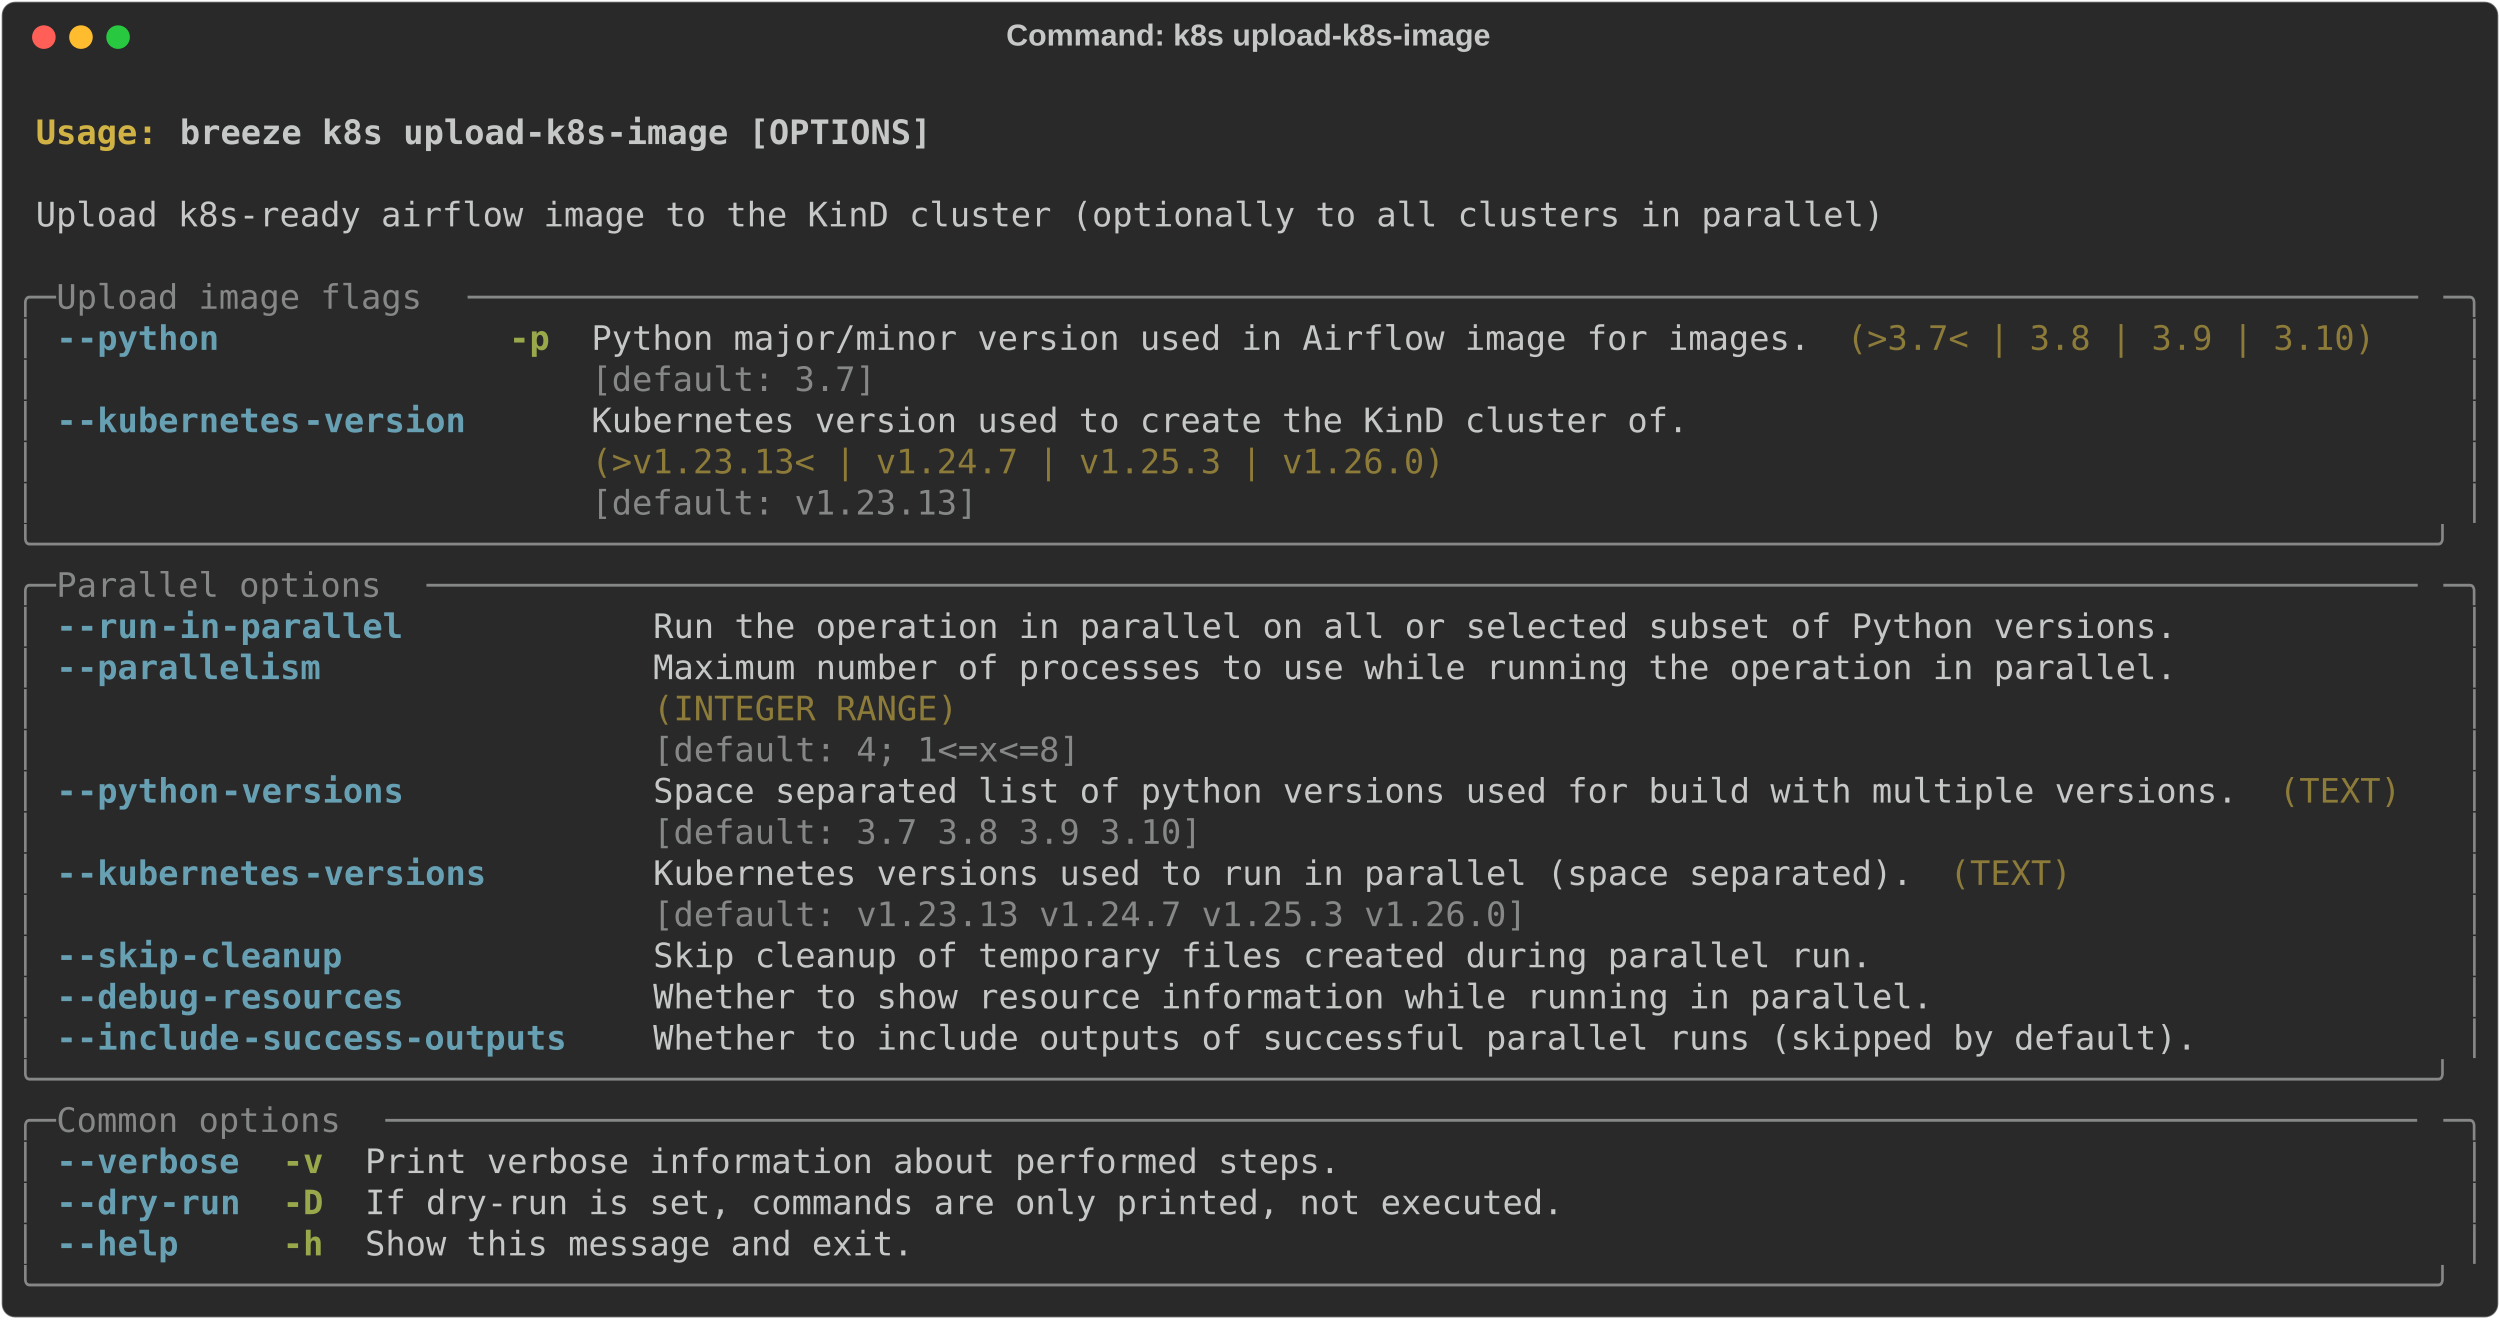
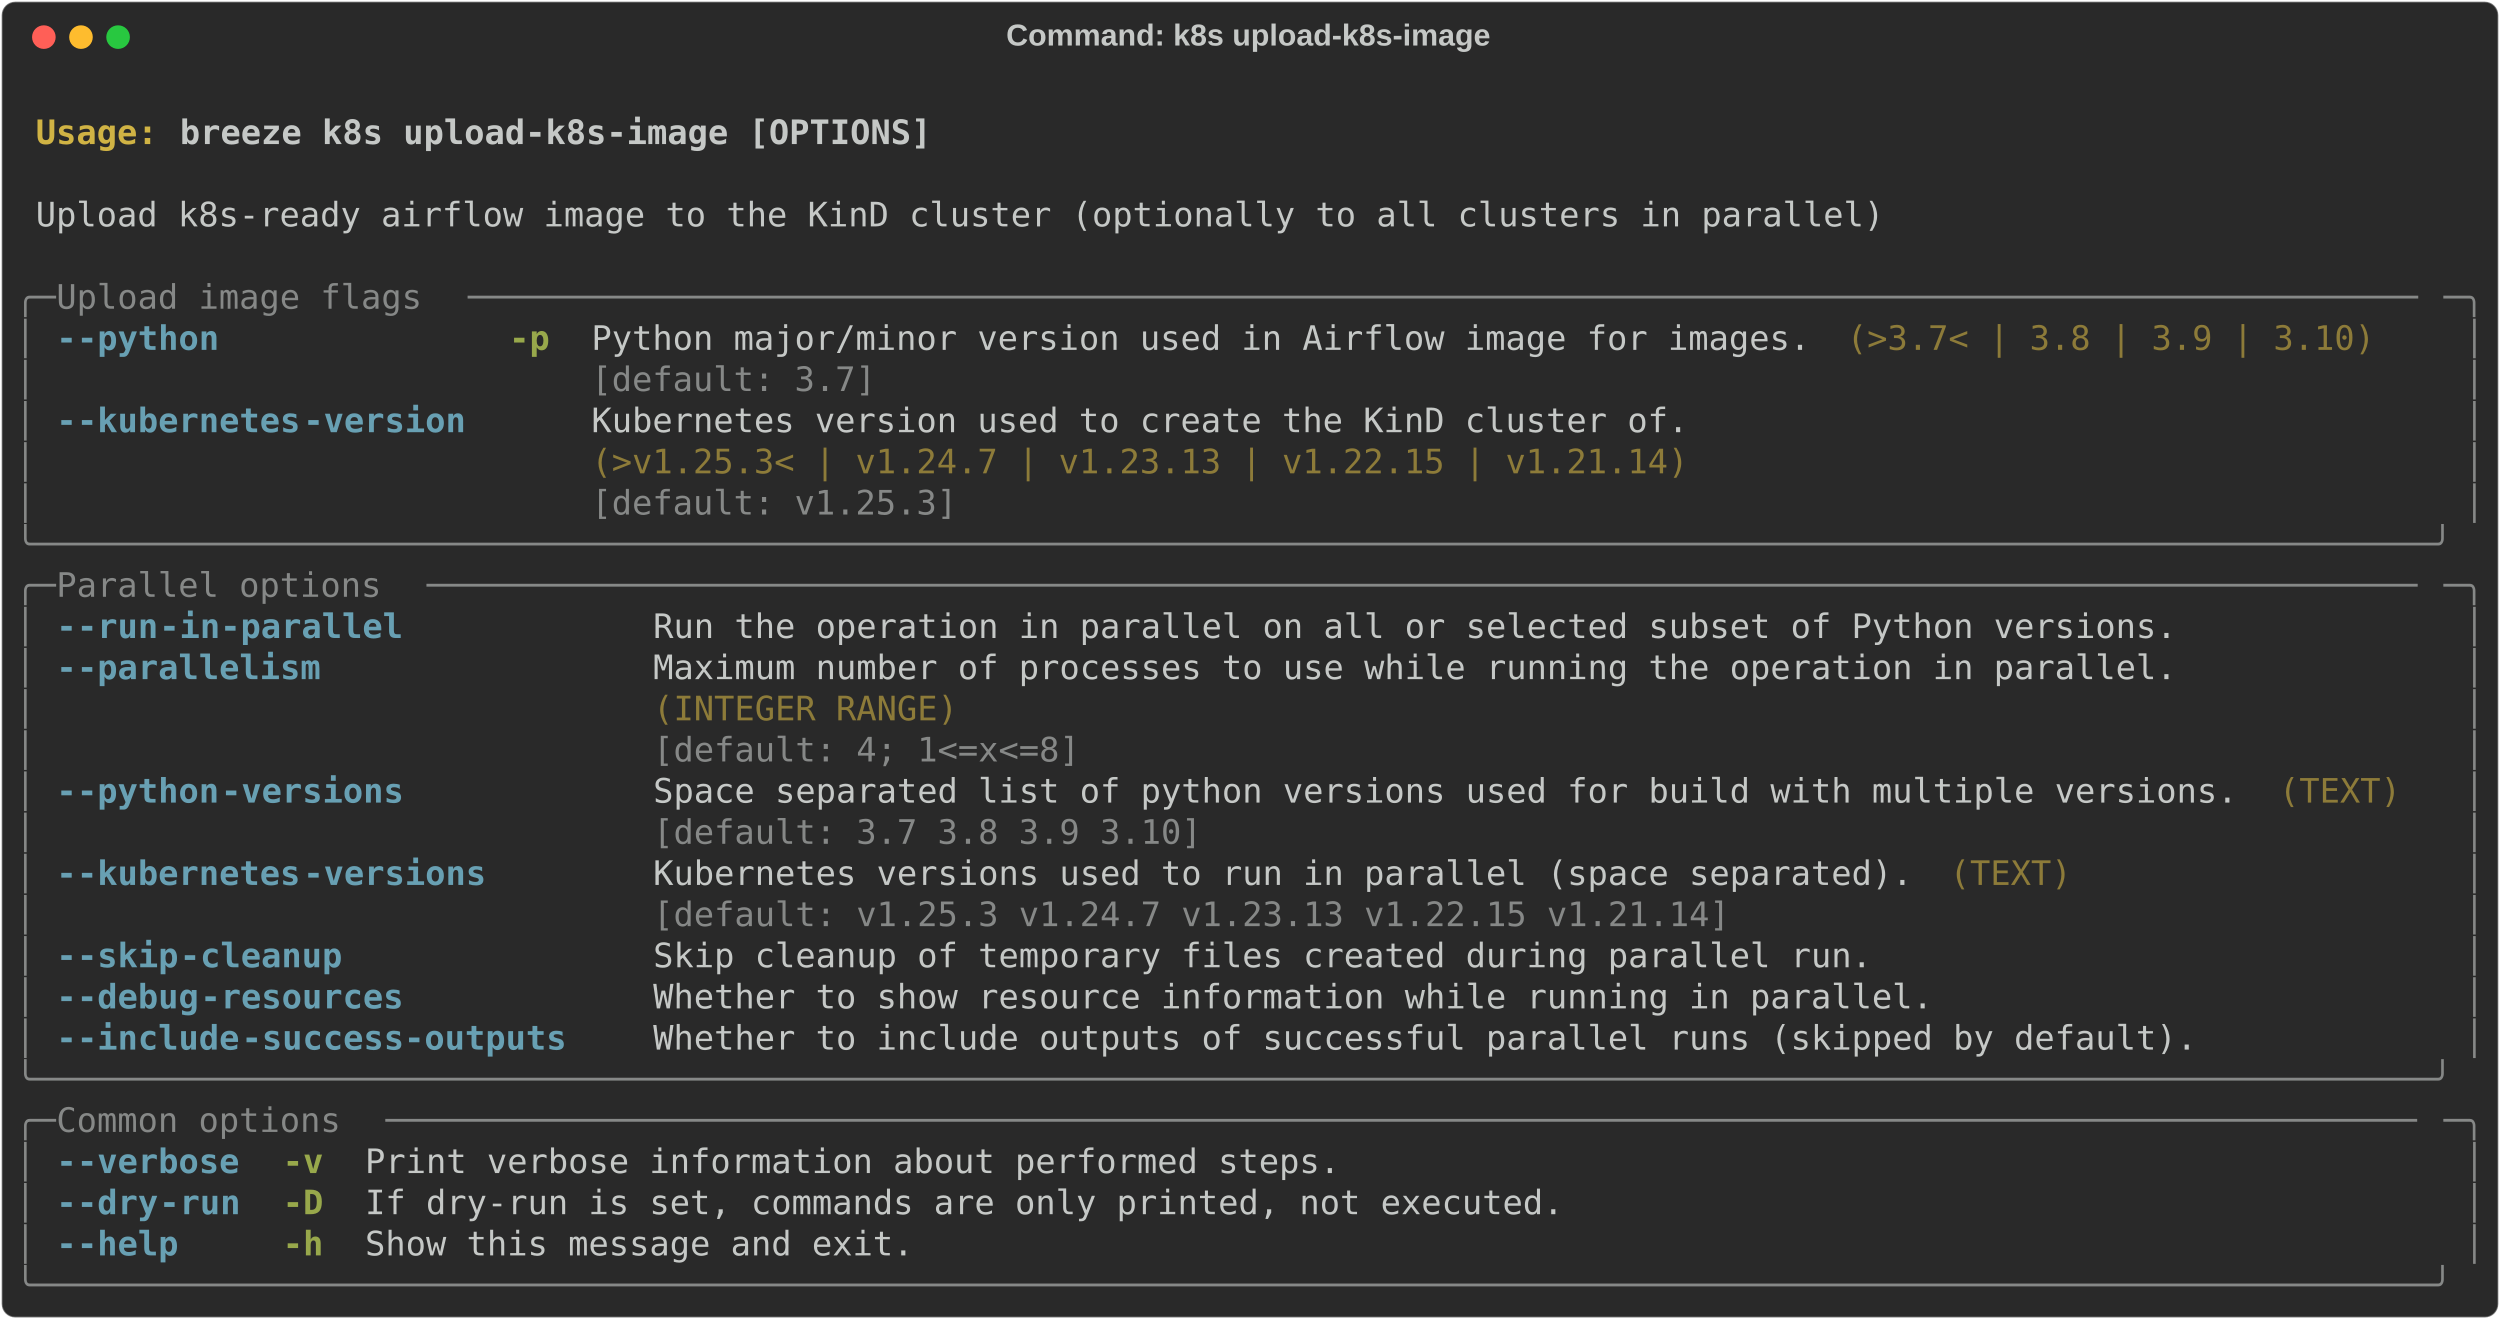
<svg xmlns="http://www.w3.org/2000/svg" class="rich-terminal" viewBox="0 0 1482 782.0">
  <style>

    @font-face {
        font-family: "Fira Code";
        src: local("FiraCode-Regular"),
                url("https://cdnjs.cloudflare.com/ajax/libs/firacode/6.2.0/woff2/FiraCode-Regular.woff2") format("woff2"),
                url("https://cdnjs.cloudflare.com/ajax/libs/firacode/6.2.0/woff/FiraCode-Regular.woff") format("woff");
        font-style: normal;
        font-weight: 400;
    }
    @font-face {
        font-family: "Fira Code";
        src: local("FiraCode-Bold"),
                url("https://cdnjs.cloudflare.com/ajax/libs/firacode/6.2.0/woff2/FiraCode-Bold.woff2") format("woff2"),
                url("https://cdnjs.cloudflare.com/ajax/libs/firacode/6.2.0/woff/FiraCode-Bold.woff") format("woff");
        font-style: bold;
        font-weight: 700;
    }

    .breeze-k8s-upload-k8s-image-matrix {
        font-family: Fira Code, monospace;
        font-size: 20px;
        line-height: 24.4px;
        font-variant-east-asian: full-width;
    }

    .breeze-k8s-upload-k8s-image-title {
        font-size: 18px;
        font-weight: bold;
        font-family: arial;
    }

    .breeze-k8s-upload-k8s-image-r1 { fill: #c5c8c6;font-weight: bold }
.breeze-k8s-upload-k8s-image-r2 { fill: #c5c8c6 }
.breeze-k8s-upload-k8s-image-r3 { fill: #d0b344;font-weight: bold }
.breeze-k8s-upload-k8s-image-r4 { fill: #868887 }
.breeze-k8s-upload-k8s-image-r5 { fill: #68a0b3;font-weight: bold }
.breeze-k8s-upload-k8s-image-r6 { fill: #98a84b;font-weight: bold }
.breeze-k8s-upload-k8s-image-r7 { fill: #8d7b39 }
    </style>
  <defs>
    <clipPath id="breeze-k8s-upload-k8s-image-clip-terminal">
      <rect x="0" y="0" width="1463.0" height="731.0" />
    </clipPath>
    <clipPath id="breeze-k8s-upload-k8s-image-line-0">
      <rect x="0" y="1.5" width="1464" height="24.65" />
    </clipPath>
    <clipPath id="breeze-k8s-upload-k8s-image-line-1">
      <rect x="0" y="25.9" width="1464" height="24.65" />
    </clipPath>
    <clipPath id="breeze-k8s-upload-k8s-image-line-2">
      <rect x="0" y="50.3" width="1464" height="24.65" />
    </clipPath>
    <clipPath id="breeze-k8s-upload-k8s-image-line-3">
      <rect x="0" y="74.7" width="1464" height="24.65" />
    </clipPath>
    <clipPath id="breeze-k8s-upload-k8s-image-line-4">
      <rect x="0" y="99.1" width="1464" height="24.65" />
    </clipPath>
    <clipPath id="breeze-k8s-upload-k8s-image-line-5">
      <rect x="0" y="123.5" width="1464" height="24.65" />
    </clipPath>
    <clipPath id="breeze-k8s-upload-k8s-image-line-6">
      <rect x="0" y="147.9" width="1464" height="24.65" />
    </clipPath>
    <clipPath id="breeze-k8s-upload-k8s-image-line-7">
      <rect x="0" y="172.3" width="1464" height="24.65" />
    </clipPath>
    <clipPath id="breeze-k8s-upload-k8s-image-line-8">
      <rect x="0" y="196.7" width="1464" height="24.65" />
    </clipPath>
    <clipPath id="breeze-k8s-upload-k8s-image-line-9">
      <rect x="0" y="221.1" width="1464" height="24.65" />
    </clipPath>
    <clipPath id="breeze-k8s-upload-k8s-image-line-10">
      <rect x="0" y="245.5" width="1464" height="24.65" />
    </clipPath>
    <clipPath id="breeze-k8s-upload-k8s-image-line-11">
      <rect x="0" y="269.9" width="1464" height="24.65" />
    </clipPath>
    <clipPath id="breeze-k8s-upload-k8s-image-line-12">
      <rect x="0" y="294.3" width="1464" height="24.65" />
    </clipPath>
    <clipPath id="breeze-k8s-upload-k8s-image-line-13">
      <rect x="0" y="318.7" width="1464" height="24.65" />
    </clipPath>
    <clipPath id="breeze-k8s-upload-k8s-image-line-14">
      <rect x="0" y="343.1" width="1464" height="24.65" />
    </clipPath>
    <clipPath id="breeze-k8s-upload-k8s-image-line-15">
      <rect x="0" y="367.5" width="1464" height="24.65" />
    </clipPath>
    <clipPath id="breeze-k8s-upload-k8s-image-line-16">
      <rect x="0" y="391.9" width="1464" height="24.65" />
    </clipPath>
    <clipPath id="breeze-k8s-upload-k8s-image-line-17">
      <rect x="0" y="416.3" width="1464" height="24.65" />
    </clipPath>
    <clipPath id="breeze-k8s-upload-k8s-image-line-18">
      <rect x="0" y="440.7" width="1464" height="24.65" />
    </clipPath>
    <clipPath id="breeze-k8s-upload-k8s-image-line-19">
      <rect x="0" y="465.1" width="1464" height="24.65" />
    </clipPath>
    <clipPath id="breeze-k8s-upload-k8s-image-line-20">
      <rect x="0" y="489.5" width="1464" height="24.65" />
    </clipPath>
    <clipPath id="breeze-k8s-upload-k8s-image-line-21">
      <rect x="0" y="513.9" width="1464" height="24.65" />
    </clipPath>
    <clipPath id="breeze-k8s-upload-k8s-image-line-22">
      <rect x="0" y="538.3" width="1464" height="24.65" />
    </clipPath>
    <clipPath id="breeze-k8s-upload-k8s-image-line-23">
      <rect x="0" y="562.7" width="1464" height="24.65" />
    </clipPath>
    <clipPath id="breeze-k8s-upload-k8s-image-line-24">
      <rect x="0" y="587.1" width="1464" height="24.65" />
    </clipPath>
    <clipPath id="breeze-k8s-upload-k8s-image-line-25">
      <rect x="0" y="611.5" width="1464" height="24.65" />
    </clipPath>
    <clipPath id="breeze-k8s-upload-k8s-image-line-26">
      <rect x="0" y="635.9" width="1464" height="24.65" />
    </clipPath>
    <clipPath id="breeze-k8s-upload-k8s-image-line-27">
      <rect x="0" y="660.3" width="1464" height="24.65" />
    </clipPath>
    <clipPath id="breeze-k8s-upload-k8s-image-line-28">
      <rect x="0" y="684.7" width="1464" height="24.65" />
    </clipPath>
  </defs>
  <rect fill="#292929" stroke="rgba(255,255,255,0.35)" stroke-width="1" x="1" y="1" width="1480" height="780" rx="8" />
  <text class="breeze-k8s-upload-k8s-image-title" fill="#c5c8c6" text-anchor="middle" x="740" y="27">Command: k8s upload-k8s-image</text>
  <g transform="translate(26,22)">
    <circle cx="0" cy="0" r="7" fill="#ff5f57" />
    <circle cx="22" cy="0" r="7" fill="#febc2e" />
    <circle cx="44" cy="0" r="7" fill="#28c840" />
  </g>
  <g transform="translate(9, 41)" clip-path="url(#breeze-k8s-upload-k8s-image-clip-terminal)">
    <g class="breeze-k8s-upload-k8s-image-matrix">
      <text class="breeze-k8s-upload-k8s-image-r2" x="1464" y="20" textLength="12.2" clip-path="url(#breeze-k8s-upload-k8s-image-line-0)">
</text>
      <text class="breeze-k8s-upload-k8s-image-r3" x="12.2" y="44.4" textLength="85.4" clip-path="url(#breeze-k8s-upload-k8s-image-line-1)">Usage: </text>
      <text class="breeze-k8s-upload-k8s-image-r1" x="97.6" y="44.4" textLength="451.4" clip-path="url(#breeze-k8s-upload-k8s-image-line-1)">breeze k8s upload-k8s-image [OPTIONS]</text>
      <text class="breeze-k8s-upload-k8s-image-r2" x="1464" y="44.4" textLength="12.2" clip-path="url(#breeze-k8s-upload-k8s-image-line-1)">
</text>
      <text class="breeze-k8s-upload-k8s-image-r2" x="1464" y="68.8" textLength="12.2" clip-path="url(#breeze-k8s-upload-k8s-image-line-2)">
</text>
      <text class="breeze-k8s-upload-k8s-image-r2" x="12.2" y="93.2" textLength="1110.2" clip-path="url(#breeze-k8s-upload-k8s-image-line-3)">Upload k8s-ready airflow image to the KinD cluster (optionally to all clusters in parallel)</text>
      <text class="breeze-k8s-upload-k8s-image-r2" x="1464" y="93.2" textLength="12.2" clip-path="url(#breeze-k8s-upload-k8s-image-line-3)">
</text>
      <text class="breeze-k8s-upload-k8s-image-r2" x="1464" y="117.6" textLength="12.2" clip-path="url(#breeze-k8s-upload-k8s-image-line-4)">
</text>
      <text class="breeze-k8s-upload-k8s-image-r4" x="0" y="142" textLength="24.4" clip-path="url(#breeze-k8s-upload-k8s-image-line-5)">╭─</text>
      <text class="breeze-k8s-upload-k8s-image-r4" x="24.4" y="142" textLength="244" clip-path="url(#breeze-k8s-upload-k8s-image-line-5)"> Upload image flags </text>
      <text class="breeze-k8s-upload-k8s-image-r4" x="268.4" y="142" textLength="1171.2" clip-path="url(#breeze-k8s-upload-k8s-image-line-5)">────────────────────────────────────────────────────────────────────────────────────────────────</text>
      <text class="breeze-k8s-upload-k8s-image-r4" x="1439.6" y="142" textLength="24.4" clip-path="url(#breeze-k8s-upload-k8s-image-line-5)">─╮</text>
      <text class="breeze-k8s-upload-k8s-image-r2" x="1464" y="142" textLength="12.2" clip-path="url(#breeze-k8s-upload-k8s-image-line-5)">
</text>
      <text class="breeze-k8s-upload-k8s-image-r4" x="0" y="166.4" textLength="12.2" clip-path="url(#breeze-k8s-upload-k8s-image-line-6)">│</text>
      <text class="breeze-k8s-upload-k8s-image-r5" x="24.4" y="166.4" textLength="12.2" clip-path="url(#breeze-k8s-upload-k8s-image-line-6)">-</text>
      <text class="breeze-k8s-upload-k8s-image-r5" x="36.6" y="166.4" textLength="85.4" clip-path="url(#breeze-k8s-upload-k8s-image-line-6)">-python</text>
      <text class="breeze-k8s-upload-k8s-image-r6" x="292.8" y="166.4" textLength="24.4" clip-path="url(#breeze-k8s-upload-k8s-image-line-6)">-p</text>
      <text class="breeze-k8s-upload-k8s-image-r2" x="341.6" y="166.4" textLength="732" clip-path="url(#breeze-k8s-upload-k8s-image-line-6)">Python major/minor version used in Airflow image for images.</text>
      <text class="breeze-k8s-upload-k8s-image-r7" x="1085.8" y="166.4" textLength="317.2" clip-path="url(#breeze-k8s-upload-k8s-image-line-6)">(&gt;3.7&lt; | 3.8 | 3.9 | 3.10)</text>
      <text class="breeze-k8s-upload-k8s-image-r4" x="1451.8" y="166.4" textLength="12.2" clip-path="url(#breeze-k8s-upload-k8s-image-line-6)">│</text>
      <text class="breeze-k8s-upload-k8s-image-r2" x="1464" y="166.4" textLength="12.2" clip-path="url(#breeze-k8s-upload-k8s-image-line-6)">
</text>
      <text class="breeze-k8s-upload-k8s-image-r4" x="0" y="190.8" textLength="12.2" clip-path="url(#breeze-k8s-upload-k8s-image-line-7)">│</text>
      <text class="breeze-k8s-upload-k8s-image-r4" x="341.6" y="190.8" textLength="732" clip-path="url(#breeze-k8s-upload-k8s-image-line-7)">[default: 3.7]                                              </text>
      <text class="breeze-k8s-upload-k8s-image-r4" x="1451.8" y="190.8" textLength="12.2" clip-path="url(#breeze-k8s-upload-k8s-image-line-7)">│</text>
      <text class="breeze-k8s-upload-k8s-image-r2" x="1464" y="190.8" textLength="12.2" clip-path="url(#breeze-k8s-upload-k8s-image-line-7)">
</text>
      <text class="breeze-k8s-upload-k8s-image-r4" x="0" y="215.2" textLength="12.2" clip-path="url(#breeze-k8s-upload-k8s-image-line-8)">│</text>
      <text class="breeze-k8s-upload-k8s-image-r5" x="24.4" y="215.2" textLength="12.2" clip-path="url(#breeze-k8s-upload-k8s-image-line-8)">-</text>
      <text class="breeze-k8s-upload-k8s-image-r5" x="36.6" y="215.2" textLength="134.2" clip-path="url(#breeze-k8s-upload-k8s-image-line-8)">-kubernetes</text>
      <text class="breeze-k8s-upload-k8s-image-r5" x="170.8" y="215.2" textLength="97.6" clip-path="url(#breeze-k8s-upload-k8s-image-line-8)">-version</text>
      <text class="breeze-k8s-upload-k8s-image-r2" x="341.6" y="215.2" textLength="658.8" clip-path="url(#breeze-k8s-upload-k8s-image-line-8)">Kubernetes version used to create the KinD cluster of.</text>
      <text class="breeze-k8s-upload-k8s-image-r4" x="1451.8" y="215.2" textLength="12.2" clip-path="url(#breeze-k8s-upload-k8s-image-line-8)">│</text>
      <text class="breeze-k8s-upload-k8s-image-r2" x="1464" y="215.2" textLength="12.2" clip-path="url(#breeze-k8s-upload-k8s-image-line-8)">
</text>
      <text class="breeze-k8s-upload-k8s-image-r4" x="0" y="239.6" textLength="12.2" clip-path="url(#breeze-k8s-upload-k8s-image-line-9)">│</text>
-       <text class="breeze-k8s-upload-k8s-image-r7" x="341.6" y="239.6" textLength="658.8" clip-path="url(#breeze-k8s-upload-k8s-image-line-9)">(&gt;v1.23.13&lt; | v1.24.7 | v1.25.3 | v1.26.0)            </text>
+       <text class="breeze-k8s-upload-k8s-image-r7" x="341.6" y="239.6" textLength="658.8" clip-path="url(#breeze-k8s-upload-k8s-image-line-9)">(&gt;v1.25.3&lt; | v1.24.7 | v1.23.13 | v1.22.15 | v1.21.14)</text>
      <text class="breeze-k8s-upload-k8s-image-r4" x="1451.8" y="239.6" textLength="12.2" clip-path="url(#breeze-k8s-upload-k8s-image-line-9)">│</text>
      <text class="breeze-k8s-upload-k8s-image-r2" x="1464" y="239.6" textLength="12.2" clip-path="url(#breeze-k8s-upload-k8s-image-line-9)">
</text>
      <text class="breeze-k8s-upload-k8s-image-r4" x="0" y="264" textLength="12.2" clip-path="url(#breeze-k8s-upload-k8s-image-line-10)">│</text>
-       <text class="breeze-k8s-upload-k8s-image-r4" x="341.6" y="264" textLength="658.8" clip-path="url(#breeze-k8s-upload-k8s-image-line-10)">[default: v1.23.13]                                   </text>
+       <text class="breeze-k8s-upload-k8s-image-r4" x="341.6" y="264" textLength="658.8" clip-path="url(#breeze-k8s-upload-k8s-image-line-10)">[default: v1.25.3]                                    </text>
      <text class="breeze-k8s-upload-k8s-image-r4" x="1451.8" y="264" textLength="12.2" clip-path="url(#breeze-k8s-upload-k8s-image-line-10)">│</text>
      <text class="breeze-k8s-upload-k8s-image-r2" x="1464" y="264" textLength="12.2" clip-path="url(#breeze-k8s-upload-k8s-image-line-10)">
</text>
      <text class="breeze-k8s-upload-k8s-image-r4" x="0" y="288.4" textLength="1464" clip-path="url(#breeze-k8s-upload-k8s-image-line-11)">╰──────────────────────────────────────────────────────────────────────────────────────────────────────────────────────╯</text>
      <text class="breeze-k8s-upload-k8s-image-r2" x="1464" y="288.4" textLength="12.2" clip-path="url(#breeze-k8s-upload-k8s-image-line-11)">
</text>
      <text class="breeze-k8s-upload-k8s-image-r4" x="0" y="312.8" textLength="24.4" clip-path="url(#breeze-k8s-upload-k8s-image-line-12)">╭─</text>
      <text class="breeze-k8s-upload-k8s-image-r4" x="24.4" y="312.8" textLength="219.6" clip-path="url(#breeze-k8s-upload-k8s-image-line-12)"> Parallel options </text>
      <text class="breeze-k8s-upload-k8s-image-r4" x="244" y="312.8" textLength="1195.6" clip-path="url(#breeze-k8s-upload-k8s-image-line-12)">──────────────────────────────────────────────────────────────────────────────────────────────────</text>
      <text class="breeze-k8s-upload-k8s-image-r4" x="1439.6" y="312.8" textLength="24.4" clip-path="url(#breeze-k8s-upload-k8s-image-line-12)">─╮</text>
      <text class="breeze-k8s-upload-k8s-image-r2" x="1464" y="312.8" textLength="12.2" clip-path="url(#breeze-k8s-upload-k8s-image-line-12)">
</text>
      <text class="breeze-k8s-upload-k8s-image-r4" x="0" y="337.2" textLength="12.2" clip-path="url(#breeze-k8s-upload-k8s-image-line-13)">│</text>
      <text class="breeze-k8s-upload-k8s-image-r5" x="24.4" y="337.2" textLength="12.2" clip-path="url(#breeze-k8s-upload-k8s-image-line-13)">-</text>
      <text class="breeze-k8s-upload-k8s-image-r5" x="36.6" y="337.2" textLength="48.8" clip-path="url(#breeze-k8s-upload-k8s-image-line-13)">-run</text>
      <text class="breeze-k8s-upload-k8s-image-r5" x="85.4" y="337.2" textLength="146.4" clip-path="url(#breeze-k8s-upload-k8s-image-line-13)">-in-parallel</text>
      <text class="breeze-k8s-upload-k8s-image-r2" x="378.2" y="337.2" textLength="915" clip-path="url(#breeze-k8s-upload-k8s-image-line-13)">Run the operation in parallel on all or selected subset of Python versions.</text>
      <text class="breeze-k8s-upload-k8s-image-r4" x="1451.8" y="337.2" textLength="12.2" clip-path="url(#breeze-k8s-upload-k8s-image-line-13)">│</text>
      <text class="breeze-k8s-upload-k8s-image-r2" x="1464" y="337.2" textLength="12.2" clip-path="url(#breeze-k8s-upload-k8s-image-line-13)">
</text>
      <text class="breeze-k8s-upload-k8s-image-r4" x="0" y="361.6" textLength="12.2" clip-path="url(#breeze-k8s-upload-k8s-image-line-14)">│</text>
      <text class="breeze-k8s-upload-k8s-image-r5" x="24.4" y="361.6" textLength="12.2" clip-path="url(#breeze-k8s-upload-k8s-image-line-14)">-</text>
      <text class="breeze-k8s-upload-k8s-image-r5" x="36.6" y="361.6" textLength="146.4" clip-path="url(#breeze-k8s-upload-k8s-image-line-14)">-parallelism</text>
      <text class="breeze-k8s-upload-k8s-image-r2" x="378.2" y="361.6" textLength="915" clip-path="url(#breeze-k8s-upload-k8s-image-line-14)">Maximum number of processes to use while running the operation in parallel.</text>
      <text class="breeze-k8s-upload-k8s-image-r4" x="1451.8" y="361.6" textLength="12.2" clip-path="url(#breeze-k8s-upload-k8s-image-line-14)">│</text>
      <text class="breeze-k8s-upload-k8s-image-r2" x="1464" y="361.6" textLength="12.2" clip-path="url(#breeze-k8s-upload-k8s-image-line-14)">
</text>
      <text class="breeze-k8s-upload-k8s-image-r4" x="0" y="386" textLength="12.2" clip-path="url(#breeze-k8s-upload-k8s-image-line-15)">│</text>
      <text class="breeze-k8s-upload-k8s-image-r7" x="378.2" y="386" textLength="915" clip-path="url(#breeze-k8s-upload-k8s-image-line-15)">(INTEGER RANGE)                                                            </text>
      <text class="breeze-k8s-upload-k8s-image-r4" x="1451.8" y="386" textLength="12.2" clip-path="url(#breeze-k8s-upload-k8s-image-line-15)">│</text>
      <text class="breeze-k8s-upload-k8s-image-r2" x="1464" y="386" textLength="12.2" clip-path="url(#breeze-k8s-upload-k8s-image-line-15)">
</text>
      <text class="breeze-k8s-upload-k8s-image-r4" x="0" y="410.4" textLength="12.2" clip-path="url(#breeze-k8s-upload-k8s-image-line-16)">│</text>
      <text class="breeze-k8s-upload-k8s-image-r4" x="378.2" y="410.4" textLength="915" clip-path="url(#breeze-k8s-upload-k8s-image-line-16)">[default: 4; 1&lt;=x&lt;=8]                                                      </text>
      <text class="breeze-k8s-upload-k8s-image-r4" x="1451.8" y="410.4" textLength="12.2" clip-path="url(#breeze-k8s-upload-k8s-image-line-16)">│</text>
      <text class="breeze-k8s-upload-k8s-image-r2" x="1464" y="410.4" textLength="12.2" clip-path="url(#breeze-k8s-upload-k8s-image-line-16)">
</text>
      <text class="breeze-k8s-upload-k8s-image-r4" x="0" y="434.8" textLength="12.2" clip-path="url(#breeze-k8s-upload-k8s-image-line-17)">│</text>
      <text class="breeze-k8s-upload-k8s-image-r5" x="24.4" y="434.8" textLength="12.2" clip-path="url(#breeze-k8s-upload-k8s-image-line-17)">-</text>
      <text class="breeze-k8s-upload-k8s-image-r5" x="36.6" y="434.8" textLength="85.4" clip-path="url(#breeze-k8s-upload-k8s-image-line-17)">-python</text>
      <text class="breeze-k8s-upload-k8s-image-r5" x="122" y="434.8" textLength="109.8" clip-path="url(#breeze-k8s-upload-k8s-image-line-17)">-versions</text>
      <text class="breeze-k8s-upload-k8s-image-r2" x="378.2" y="434.8" textLength="951.6" clip-path="url(#breeze-k8s-upload-k8s-image-line-17)">Space separated list of python versions used for build with multiple versions.</text>
      <text class="breeze-k8s-upload-k8s-image-r7" x="1342" y="434.8" textLength="73.2" clip-path="url(#breeze-k8s-upload-k8s-image-line-17)">(TEXT)</text>
      <text class="breeze-k8s-upload-k8s-image-r4" x="1451.8" y="434.8" textLength="12.2" clip-path="url(#breeze-k8s-upload-k8s-image-line-17)">│</text>
      <text class="breeze-k8s-upload-k8s-image-r2" x="1464" y="434.8" textLength="12.2" clip-path="url(#breeze-k8s-upload-k8s-image-line-17)">
</text>
      <text class="breeze-k8s-upload-k8s-image-r4" x="0" y="459.2" textLength="12.2" clip-path="url(#breeze-k8s-upload-k8s-image-line-18)">│</text>
      <text class="breeze-k8s-upload-k8s-image-r4" x="378.2" y="459.2" textLength="951.6" clip-path="url(#breeze-k8s-upload-k8s-image-line-18)">[default: 3.7 3.8 3.9 3.10]                                                   </text>
      <text class="breeze-k8s-upload-k8s-image-r4" x="1451.8" y="459.2" textLength="12.2" clip-path="url(#breeze-k8s-upload-k8s-image-line-18)">│</text>
      <text class="breeze-k8s-upload-k8s-image-r2" x="1464" y="459.2" textLength="12.2" clip-path="url(#breeze-k8s-upload-k8s-image-line-18)">
</text>
      <text class="breeze-k8s-upload-k8s-image-r4" x="0" y="483.6" textLength="12.2" clip-path="url(#breeze-k8s-upload-k8s-image-line-19)">│</text>
      <text class="breeze-k8s-upload-k8s-image-r5" x="24.4" y="483.6" textLength="12.2" clip-path="url(#breeze-k8s-upload-k8s-image-line-19)">-</text>
      <text class="breeze-k8s-upload-k8s-image-r5" x="36.6" y="483.6" textLength="134.2" clip-path="url(#breeze-k8s-upload-k8s-image-line-19)">-kubernetes</text>
      <text class="breeze-k8s-upload-k8s-image-r5" x="170.8" y="483.6" textLength="109.8" clip-path="url(#breeze-k8s-upload-k8s-image-line-19)">-versions</text>
      <text class="breeze-k8s-upload-k8s-image-r2" x="378.2" y="483.6" textLength="756.4" clip-path="url(#breeze-k8s-upload-k8s-image-line-19)">Kubernetes versions used to run in parallel (space separated).</text>
      <text class="breeze-k8s-upload-k8s-image-r7" x="1146.8" y="483.6" textLength="73.2" clip-path="url(#breeze-k8s-upload-k8s-image-line-19)">(TEXT)</text>
      <text class="breeze-k8s-upload-k8s-image-r4" x="1451.8" y="483.6" textLength="12.2" clip-path="url(#breeze-k8s-upload-k8s-image-line-19)">│</text>
      <text class="breeze-k8s-upload-k8s-image-r2" x="1464" y="483.6" textLength="12.2" clip-path="url(#breeze-k8s-upload-k8s-image-line-19)">
</text>
      <text class="breeze-k8s-upload-k8s-image-r4" x="0" y="508" textLength="12.2" clip-path="url(#breeze-k8s-upload-k8s-image-line-20)">│</text>
-       <text class="breeze-k8s-upload-k8s-image-r4" x="378.2" y="508" textLength="756.4" clip-path="url(#breeze-k8s-upload-k8s-image-line-20)">[default: v1.23.13 v1.24.7 v1.25.3 v1.26.0]                   </text>
+       <text class="breeze-k8s-upload-k8s-image-r4" x="378.2" y="508" textLength="756.4" clip-path="url(#breeze-k8s-upload-k8s-image-line-20)">[default: v1.25.3 v1.24.7 v1.23.13 v1.22.15 v1.21.14]         </text>
      <text class="breeze-k8s-upload-k8s-image-r4" x="1451.8" y="508" textLength="12.2" clip-path="url(#breeze-k8s-upload-k8s-image-line-20)">│</text>
      <text class="breeze-k8s-upload-k8s-image-r2" x="1464" y="508" textLength="12.2" clip-path="url(#breeze-k8s-upload-k8s-image-line-20)">
</text>
      <text class="breeze-k8s-upload-k8s-image-r4" x="0" y="532.4" textLength="12.2" clip-path="url(#breeze-k8s-upload-k8s-image-line-21)">│</text>
      <text class="breeze-k8s-upload-k8s-image-r5" x="24.4" y="532.4" textLength="12.2" clip-path="url(#breeze-k8s-upload-k8s-image-line-21)">-</text>
      <text class="breeze-k8s-upload-k8s-image-r5" x="36.6" y="532.4" textLength="61" clip-path="url(#breeze-k8s-upload-k8s-image-line-21)">-skip</text>
      <text class="breeze-k8s-upload-k8s-image-r5" x="97.6" y="532.4" textLength="97.6" clip-path="url(#breeze-k8s-upload-k8s-image-line-21)">-cleanup</text>
      <text class="breeze-k8s-upload-k8s-image-r2" x="378.2" y="532.4" textLength="732" clip-path="url(#breeze-k8s-upload-k8s-image-line-21)">Skip cleanup of temporary files created during parallel run.</text>
      <text class="breeze-k8s-upload-k8s-image-r4" x="1451.8" y="532.4" textLength="12.2" clip-path="url(#breeze-k8s-upload-k8s-image-line-21)">│</text>
      <text class="breeze-k8s-upload-k8s-image-r2" x="1464" y="532.4" textLength="12.2" clip-path="url(#breeze-k8s-upload-k8s-image-line-21)">
</text>
      <text class="breeze-k8s-upload-k8s-image-r4" x="0" y="556.8" textLength="12.2" clip-path="url(#breeze-k8s-upload-k8s-image-line-22)">│</text>
      <text class="breeze-k8s-upload-k8s-image-r5" x="24.4" y="556.8" textLength="12.2" clip-path="url(#breeze-k8s-upload-k8s-image-line-22)">-</text>
      <text class="breeze-k8s-upload-k8s-image-r5" x="36.6" y="556.8" textLength="73.2" clip-path="url(#breeze-k8s-upload-k8s-image-line-22)">-debug</text>
      <text class="breeze-k8s-upload-k8s-image-r5" x="109.8" y="556.8" textLength="122" clip-path="url(#breeze-k8s-upload-k8s-image-line-22)">-resources</text>
      <text class="breeze-k8s-upload-k8s-image-r2" x="378.2" y="556.8" textLength="768.6" clip-path="url(#breeze-k8s-upload-k8s-image-line-22)">Whether to show resource information while running in parallel.</text>
      <text class="breeze-k8s-upload-k8s-image-r4" x="1451.8" y="556.8" textLength="12.2" clip-path="url(#breeze-k8s-upload-k8s-image-line-22)">│</text>
      <text class="breeze-k8s-upload-k8s-image-r2" x="1464" y="556.8" textLength="12.2" clip-path="url(#breeze-k8s-upload-k8s-image-line-22)">
</text>
      <text class="breeze-k8s-upload-k8s-image-r4" x="0" y="581.2" textLength="12.2" clip-path="url(#breeze-k8s-upload-k8s-image-line-23)">│</text>
      <text class="breeze-k8s-upload-k8s-image-r5" x="24.4" y="581.2" textLength="12.2" clip-path="url(#breeze-k8s-upload-k8s-image-line-23)">-</text>
      <text class="breeze-k8s-upload-k8s-image-r5" x="36.6" y="581.2" textLength="97.6" clip-path="url(#breeze-k8s-upload-k8s-image-line-23)">-include</text>
      <text class="breeze-k8s-upload-k8s-image-r5" x="134.2" y="581.2" textLength="195.2" clip-path="url(#breeze-k8s-upload-k8s-image-line-23)">-success-outputs</text>
      <text class="breeze-k8s-upload-k8s-image-r2" x="378.2" y="581.2" textLength="927.2" clip-path="url(#breeze-k8s-upload-k8s-image-line-23)">Whether to include outputs of successful parallel runs (skipped by default).</text>
      <text class="breeze-k8s-upload-k8s-image-r4" x="1451.8" y="581.2" textLength="12.2" clip-path="url(#breeze-k8s-upload-k8s-image-line-23)">│</text>
      <text class="breeze-k8s-upload-k8s-image-r2" x="1464" y="581.2" textLength="12.2" clip-path="url(#breeze-k8s-upload-k8s-image-line-23)">
</text>
      <text class="breeze-k8s-upload-k8s-image-r4" x="0" y="605.6" textLength="1464" clip-path="url(#breeze-k8s-upload-k8s-image-line-24)">╰──────────────────────────────────────────────────────────────────────────────────────────────────────────────────────╯</text>
      <text class="breeze-k8s-upload-k8s-image-r2" x="1464" y="605.6" textLength="12.2" clip-path="url(#breeze-k8s-upload-k8s-image-line-24)">
</text>
      <text class="breeze-k8s-upload-k8s-image-r4" x="0" y="630" textLength="24.4" clip-path="url(#breeze-k8s-upload-k8s-image-line-25)">╭─</text>
      <text class="breeze-k8s-upload-k8s-image-r4" x="24.4" y="630" textLength="195.2" clip-path="url(#breeze-k8s-upload-k8s-image-line-25)"> Common options </text>
      <text class="breeze-k8s-upload-k8s-image-r4" x="219.6" y="630" textLength="1220" clip-path="url(#breeze-k8s-upload-k8s-image-line-25)">────────────────────────────────────────────────────────────────────────────────────────────────────</text>
      <text class="breeze-k8s-upload-k8s-image-r4" x="1439.6" y="630" textLength="24.4" clip-path="url(#breeze-k8s-upload-k8s-image-line-25)">─╮</text>
      <text class="breeze-k8s-upload-k8s-image-r2" x="1464" y="630" textLength="12.2" clip-path="url(#breeze-k8s-upload-k8s-image-line-25)">
</text>
      <text class="breeze-k8s-upload-k8s-image-r4" x="0" y="654.4" textLength="12.2" clip-path="url(#breeze-k8s-upload-k8s-image-line-26)">│</text>
      <text class="breeze-k8s-upload-k8s-image-r5" x="24.4" y="654.4" textLength="12.2" clip-path="url(#breeze-k8s-upload-k8s-image-line-26)">-</text>
      <text class="breeze-k8s-upload-k8s-image-r5" x="36.6" y="654.4" textLength="97.6" clip-path="url(#breeze-k8s-upload-k8s-image-line-26)">-verbose</text>
      <text class="breeze-k8s-upload-k8s-image-r6" x="158.6" y="654.4" textLength="24.4" clip-path="url(#breeze-k8s-upload-k8s-image-line-26)">-v</text>
      <text class="breeze-k8s-upload-k8s-image-r2" x="207.4" y="654.4" textLength="585.6" clip-path="url(#breeze-k8s-upload-k8s-image-line-26)">Print verbose information about performed steps.</text>
      <text class="breeze-k8s-upload-k8s-image-r4" x="1451.8" y="654.4" textLength="12.2" clip-path="url(#breeze-k8s-upload-k8s-image-line-26)">│</text>
      <text class="breeze-k8s-upload-k8s-image-r2" x="1464" y="654.4" textLength="12.2" clip-path="url(#breeze-k8s-upload-k8s-image-line-26)">
</text>
      <text class="breeze-k8s-upload-k8s-image-r4" x="0" y="678.8" textLength="12.2" clip-path="url(#breeze-k8s-upload-k8s-image-line-27)">│</text>
      <text class="breeze-k8s-upload-k8s-image-r5" x="24.4" y="678.8" textLength="12.2" clip-path="url(#breeze-k8s-upload-k8s-image-line-27)">-</text>
      <text class="breeze-k8s-upload-k8s-image-r5" x="36.6" y="678.8" textLength="48.8" clip-path="url(#breeze-k8s-upload-k8s-image-line-27)">-dry</text>
      <text class="breeze-k8s-upload-k8s-image-r5" x="85.4" y="678.8" textLength="48.8" clip-path="url(#breeze-k8s-upload-k8s-image-line-27)">-run</text>
      <text class="breeze-k8s-upload-k8s-image-r6" x="158.6" y="678.8" textLength="24.4" clip-path="url(#breeze-k8s-upload-k8s-image-line-27)">-D</text>
      <text class="breeze-k8s-upload-k8s-image-r2" x="207.4" y="678.8" textLength="719.8" clip-path="url(#breeze-k8s-upload-k8s-image-line-27)">If dry-run is set, commands are only printed, not executed.</text>
      <text class="breeze-k8s-upload-k8s-image-r4" x="1451.8" y="678.8" textLength="12.2" clip-path="url(#breeze-k8s-upload-k8s-image-line-27)">│</text>
      <text class="breeze-k8s-upload-k8s-image-r2" x="1464" y="678.8" textLength="12.2" clip-path="url(#breeze-k8s-upload-k8s-image-line-27)">
</text>
      <text class="breeze-k8s-upload-k8s-image-r4" x="0" y="703.2" textLength="12.2" clip-path="url(#breeze-k8s-upload-k8s-image-line-28)">│</text>
      <text class="breeze-k8s-upload-k8s-image-r5" x="24.4" y="703.2" textLength="12.2" clip-path="url(#breeze-k8s-upload-k8s-image-line-28)">-</text>
      <text class="breeze-k8s-upload-k8s-image-r5" x="36.6" y="703.2" textLength="61" clip-path="url(#breeze-k8s-upload-k8s-image-line-28)">-help</text>
      <text class="breeze-k8s-upload-k8s-image-r6" x="158.6" y="703.2" textLength="24.4" clip-path="url(#breeze-k8s-upload-k8s-image-line-28)">-h</text>
      <text class="breeze-k8s-upload-k8s-image-r2" x="207.4" y="703.2" textLength="329.4" clip-path="url(#breeze-k8s-upload-k8s-image-line-28)">Show this message and exit.</text>
      <text class="breeze-k8s-upload-k8s-image-r4" x="1451.8" y="703.2" textLength="12.2" clip-path="url(#breeze-k8s-upload-k8s-image-line-28)">│</text>
      <text class="breeze-k8s-upload-k8s-image-r2" x="1464" y="703.2" textLength="12.2" clip-path="url(#breeze-k8s-upload-k8s-image-line-28)">
</text>
      <text class="breeze-k8s-upload-k8s-image-r4" x="0" y="727.6" textLength="1464" clip-path="url(#breeze-k8s-upload-k8s-image-line-29)">╰──────────────────────────────────────────────────────────────────────────────────────────────────────────────────────╯</text>
      <text class="breeze-k8s-upload-k8s-image-r2" x="1464" y="727.6" textLength="12.2" clip-path="url(#breeze-k8s-upload-k8s-image-line-29)">
</text>
    </g>
  </g>
</svg>
